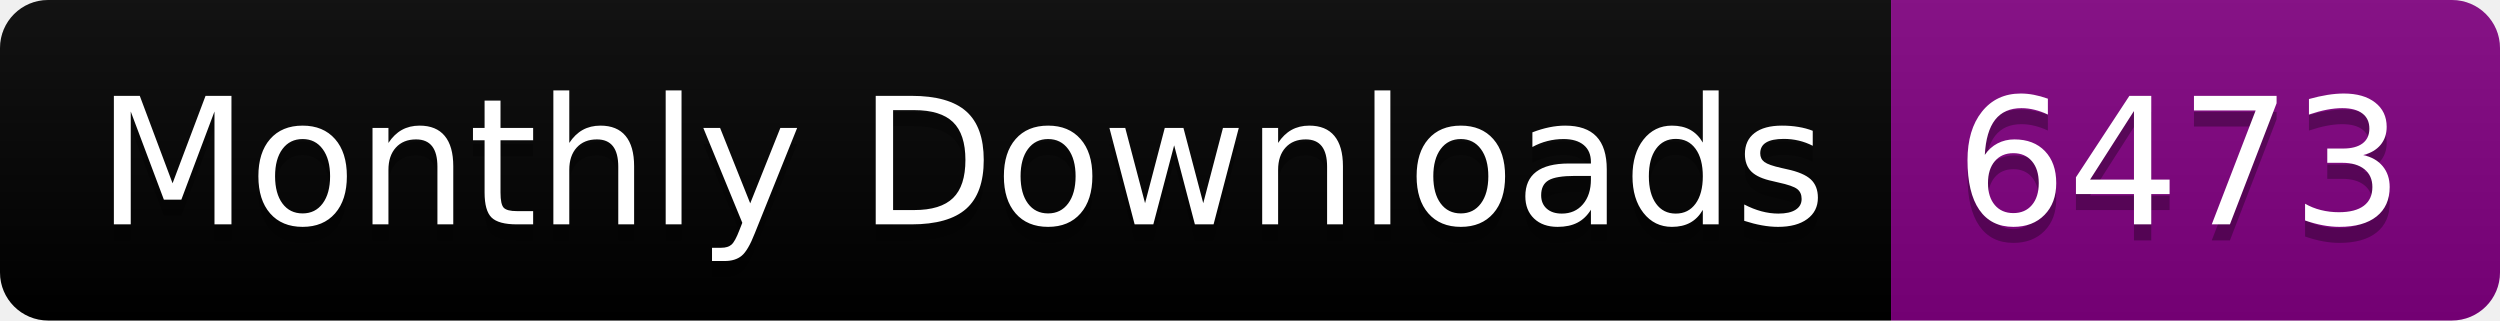
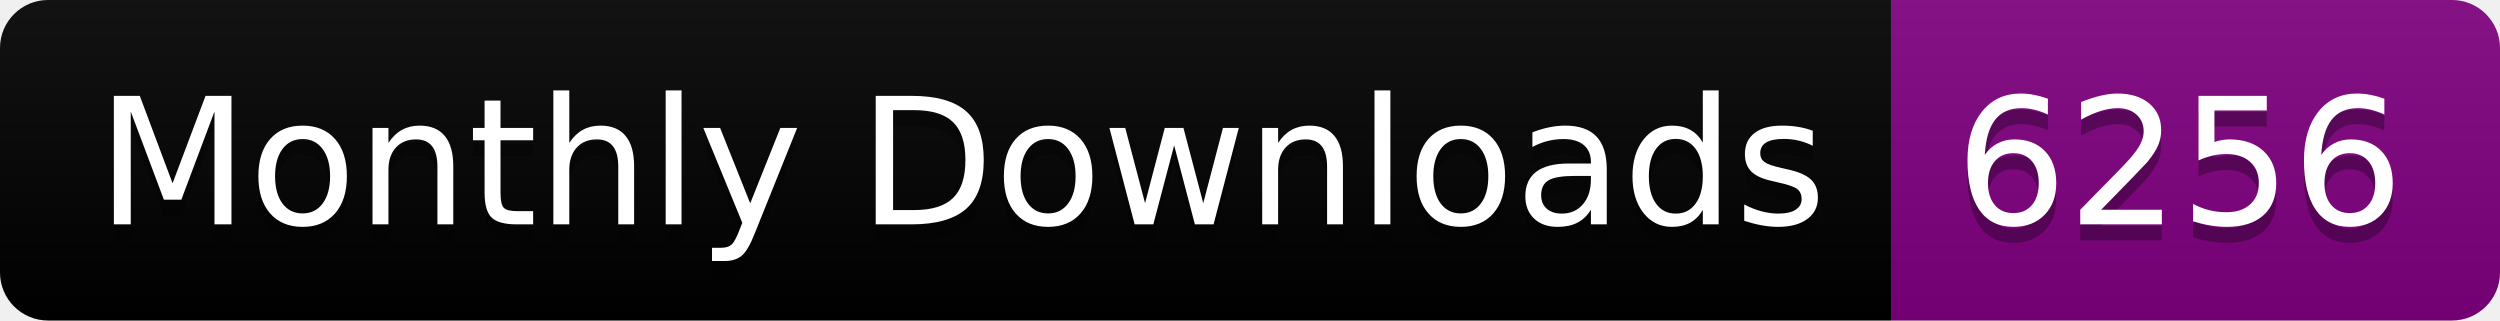
<svg xmlns="http://www.w3.org/2000/svg" width="156.0" height="20">
  <linearGradient id="smooth" x2="0" y2="100%">
    <stop offset="0" stop-color="#bbb" stop-opacity=".1" />
    <stop offset="1" stop-opacity=".1" />
  </linearGradient>
  <clipPath id="round">
    <rect width="156.0" height="20" rx="3" fill="#fff" />
  </clipPath>
  <g clip-path="url(#round)">
    <rect width="118.0" height="20" fill="black" />
    <rect x="118.0" width="38.0" height="20" fill="purple" />
    <rect width="156.0" height="20" fill="url(#smooth)" />
  </g>
  <g fill="#fff" text-anchor="middle" font-family="DejaVu Sans,Verdana,Geneva,sans-serif" font-size="110">
    <text x="600.0" y="150" fill="#010101" fill-opacity=".3" transform="scale(0.1)" textLength="1080.0" lengthAdjust="spacing">Monthly Downloads</text>
    <text x="600.0" y="140" transform="scale(0.1)" textLength="1080.0" lengthAdjust="spacing">Monthly Downloads</text>
-     <text x="1360.0" y="150" fill="#010101" fill-opacity=".3" transform="scale(0.1)" textLength="280.0" lengthAdjust="spacing">6473</text>
-     <text x="1360.0" y="140" transform="scale(0.1)" textLength="280.0" lengthAdjust="spacing">6473</text>
+     <text x="1360.0" y="150" fill="#010101" fill-opacity=".3" transform="scale(0.1)" textLength="280.0" lengthAdjust="spacing">6256</text>
+     <text x="1360.0" y="140" transform="scale(0.1)" textLength="280.0" lengthAdjust="spacing">6256</text>
  </g>
</svg>
